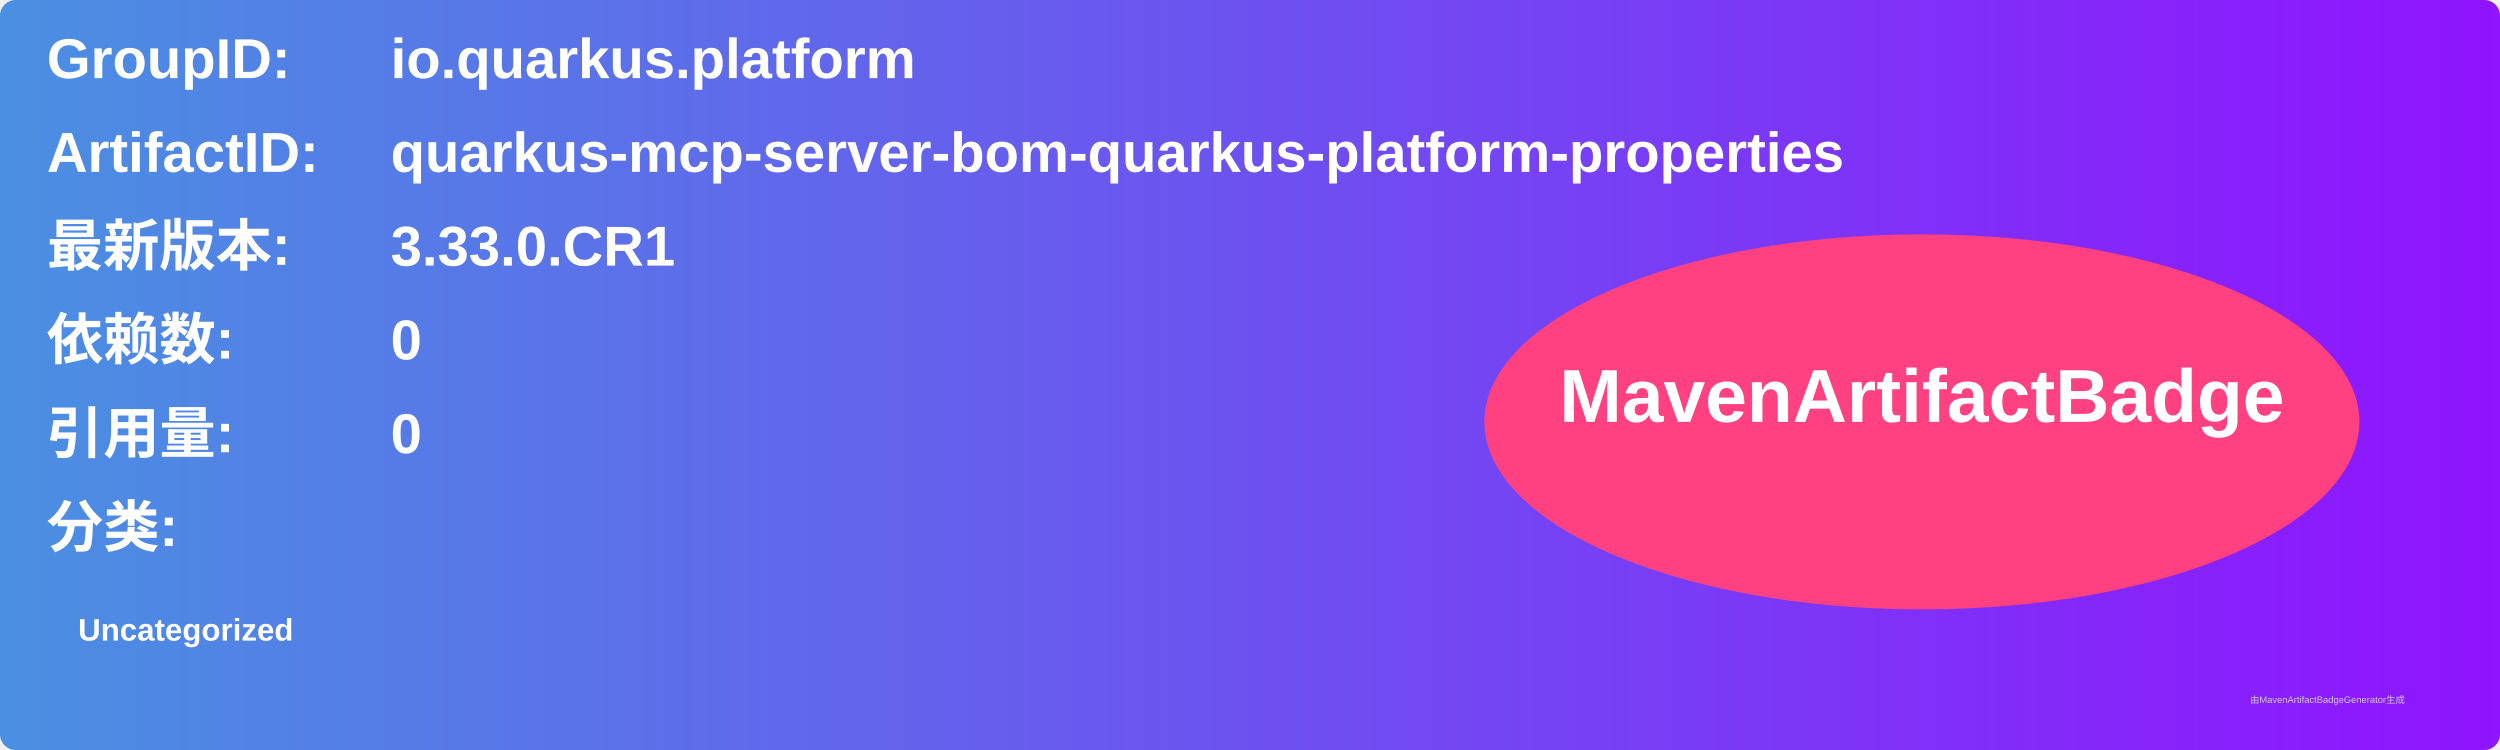
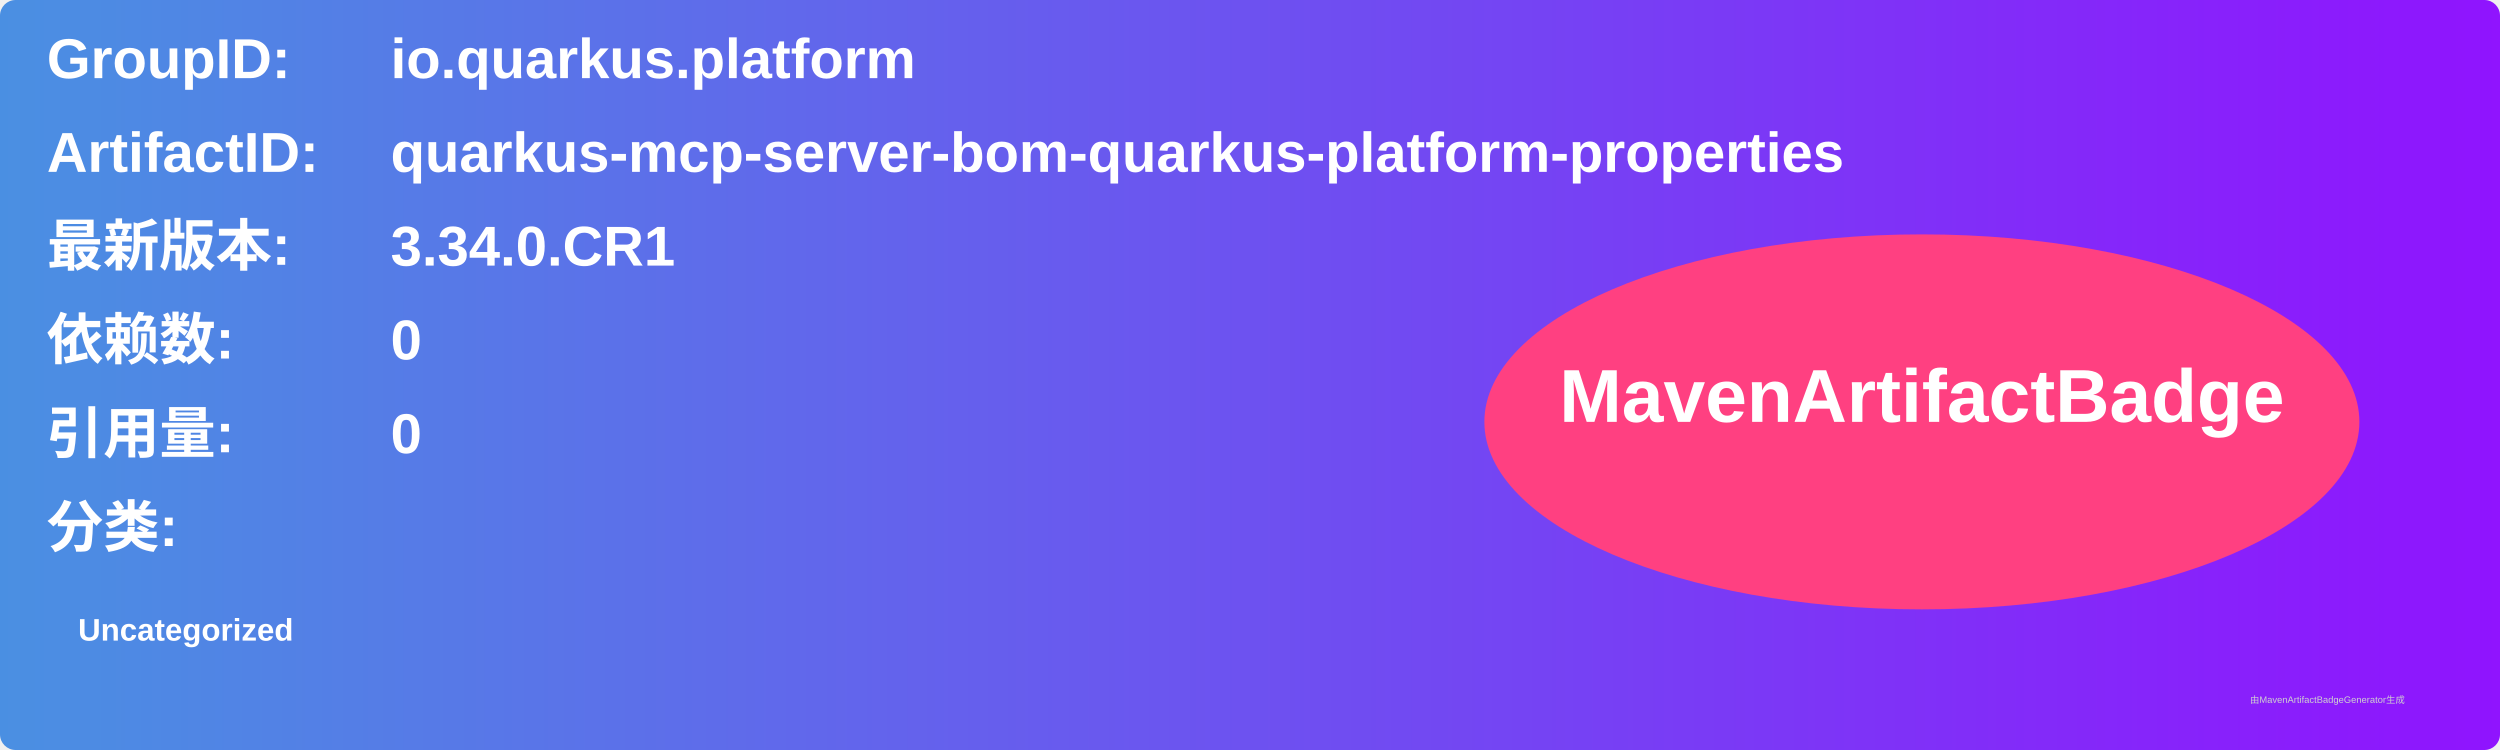
<svg xmlns="http://www.w3.org/2000/svg" width="800" height="240" viewBox="0 0 800 240">
  <linearGradient id="grad" x1="0%" y1="0%" x2="100%" y2="0%">
    <stop offset="0%" stop-color="#4a90e2" />
    <stop offset="100%" stop-color="#9013fe" />
  </linearGradient>
  <rect width="100%" height="100%" rx="5" ry="5" fill="url(#grad)" />
  <g transform="translate(15, 15)">
    <text x="0" y="10" font-family="Arial" font-size="18" fill="white" font-weight="bold" width="260">GroupID:</text>
    <text x="110" y="10" font-family="Arial" font-size="18" fill="white" font-weight="bold" width="460">io.quarkus.platform</text>
    <text x="0" y="40" font-family="Arial" font-size="18" fill="white" font-weight="bold" width="260">ArtifactID:</text>
    <text x="110" y="40" font-family="Arial" font-size="18" fill="white" font-weight="bold" width="460">quarkus-mcp-server-bom-quarkus-platform-properties</text>
    <text x="0" y="70" font-family="Arial" font-size="18" fill="white" font-weight="bold">最新版本:</text>
    <text x="110" y="70" font-family="Arial" font-size="18" fill="white" font-weight="bold">
-       <tspan font-weight="bold">3.33.0.CR1</tspan>
+       <tspan font-weight="bold">3.34.0.CR1</tspan>
    </text>
    <text x="0" y="100" font-family="Arial" font-size="18" fill="white" font-weight="bold">依赖数: </text>
    <text x="110" y="100" font-family="Arial" font-size="18" fill="white">
      <tspan font-weight="bold">0</tspan>
    </text>
    <text x="0" y="130" font-family="Arial" font-size="18" fill="white" font-weight="bold">引用量: </text>
    <text x="110" y="130" font-family="Arial" font-size="18" fill="white">
      <tspan font-weight="bold">0</tspan>
    </text>
    <text x="0" y="160" font-family="Arial" font-size="18" fill="white" font-weight="bold">分类:</text>
    <text x="10" y="190" font-family="Arial" font-size="10" fill="white">
      <tspan font-weight="bold">Uncategorized</tspan>
    </text>
    <ellipse cx="600" cy="120" rx="140" ry="60" fill="#ff4081" />
    <text x="600" y="120" text-anchor="middle" font-family="Arial" font-size="24" fill="white" font-weight="bold">MavenArtifactBadge</text>
  </g>
  <text x="720" y="225" font-family="Arial" font-size="3" fill="#d0d0d0">由MavenArtifactBadgeGenerator生成</text>
</svg>
